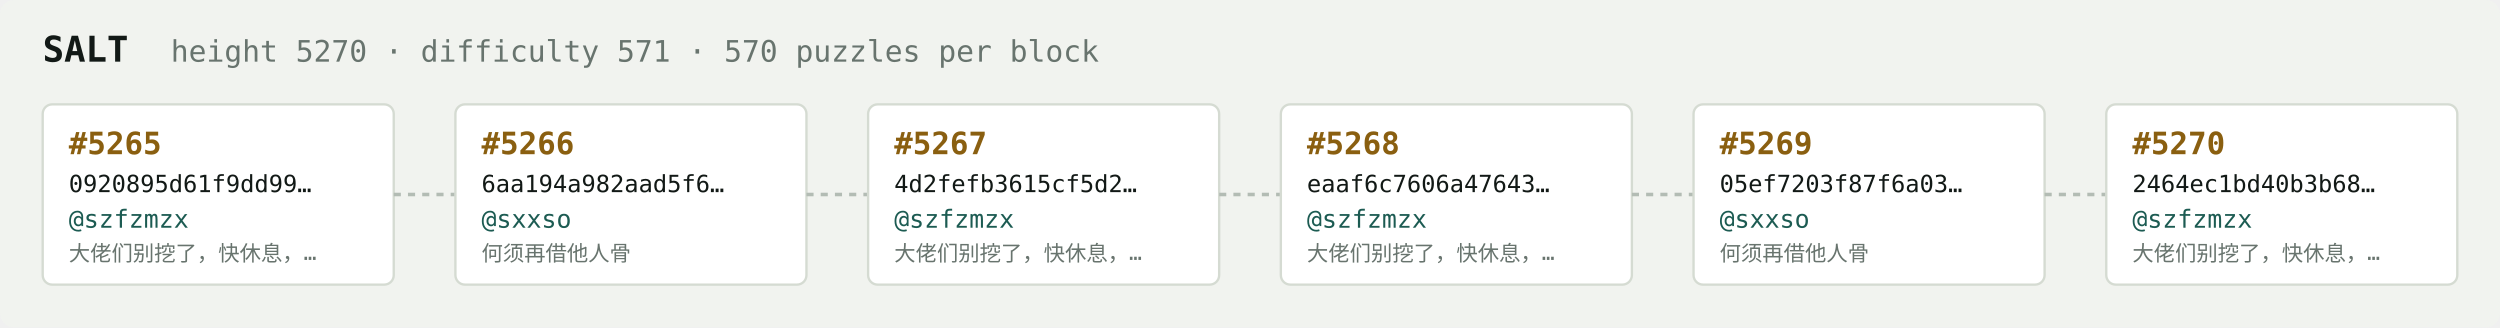
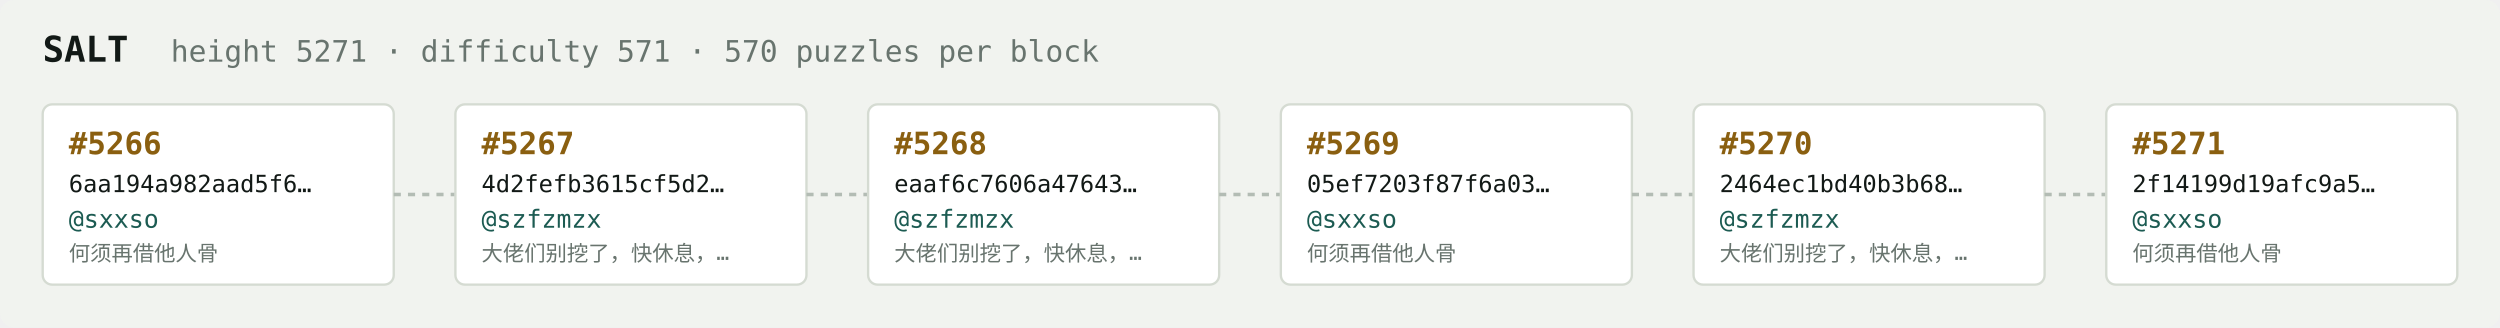
<svg xmlns="http://www.w3.org/2000/svg" width="1054" height="138" viewBox="0 0 1054 138" font-family="ui-monospace,SFMono-Regular,Menlo,monospace">
  <rect fill="#f1f3ef" width="1054" height="138" rx="6" />
  <text x="18" y="26" fill="#121916" font-size="15" font-weight="700">SALT</text>
-   <text x="72" y="26" fill="#68746e" font-size="12.5">height 5270 · difficulty 571 · 570 puzzles per block</text>
+   <text x="72" y="26" fill="#68746e" font-size="12.5">height 5271 · difficulty 571 · 570 puzzles per block</text>
  <rect x="18" y="44" width="148" height="76" rx="4" fill="#ffffff" stroke="#d5dbd2" stroke-width="1" />
-   <text x="29" y="65" fill="#8a5f10" font-size="13" font-weight="700">#5265</text>
-   <text x="29" y="81" fill="#121916" font-size="10">0920895d61f9dd99…</text>
-   <text x="29" y="96" fill="#1c5b52" font-size="10.5">@szfzmzx</text>
-   <text x="29" y="110" fill="#68746e" font-size="9">大佬们别挖了，快休息，…</text>
+   <text x="29" y="65" fill="#8a5f10" font-size="13" font-weight="700">#5266</text>
+   <text x="29" y="81" fill="#121916" font-size="10">6aa194a982aad5f6…</text>
+   <text x="29" y="96" fill="#1c5b52" font-size="10.5">@sxxso</text>
+   <text x="29" y="110" fill="#68746e" font-size="9">何须再借他人骨</text>
  <line x1="166" y1="82.0" x2="192" y2="82.0" stroke="#b3bcb4" stroke-width="1.5" stroke-dasharray="3 3" />
  <rect x="192" y="44" width="148" height="76" rx="4" fill="#ffffff" stroke="#d5dbd2" stroke-width="1" />
-   <text x="203" y="65" fill="#8a5f10" font-size="13" font-weight="700">#5266</text>
-   <text x="203" y="81" fill="#121916" font-size="10">6aa194a982aad5f6…</text>
-   <text x="203" y="96" fill="#1c5b52" font-size="10.5">@sxxso</text>
-   <text x="203" y="110" fill="#68746e" font-size="9">何须再借他人骨</text>
+   <text x="203" y="65" fill="#8a5f10" font-size="13" font-weight="700">#5267</text>
+   <text x="203" y="81" fill="#121916" font-size="10">4d2fefb3615cf5d2…</text>
+   <text x="203" y="96" fill="#1c5b52" font-size="10.5">@szfzmzx</text>
+   <text x="203" y="110" fill="#68746e" font-size="9">大佬们别挖了，快休息，…</text>
  <line x1="340" y1="82.0" x2="366" y2="82.0" stroke="#b3bcb4" stroke-width="1.5" stroke-dasharray="3 3" />
  <rect x="366" y="44" width="148" height="76" rx="4" fill="#ffffff" stroke="#d5dbd2" stroke-width="1" />
-   <text x="377" y="65" fill="#8a5f10" font-size="13" font-weight="700">#5267</text>
-   <text x="377" y="81" fill="#121916" font-size="10">4d2fefb3615cf5d2…</text>
+   <text x="377" y="65" fill="#8a5f10" font-size="13" font-weight="700">#5268</text>
+   <text x="377" y="81" fill="#121916" font-size="10">eaaf6c7606a47643…</text>
  <text x="377" y="96" fill="#1c5b52" font-size="10.5">@szfzmzx</text>
  <text x="377" y="110" fill="#68746e" font-size="9">大佬们别挖了，快休息，…</text>
  <line x1="514" y1="82.0" x2="540" y2="82.0" stroke="#b3bcb4" stroke-width="1.5" stroke-dasharray="3 3" />
  <rect x="540" y="44" width="148" height="76" rx="4" fill="#ffffff" stroke="#d5dbd2" stroke-width="1" />
-   <text x="551" y="65" fill="#8a5f10" font-size="13" font-weight="700">#5268</text>
-   <text x="551" y="81" fill="#121916" font-size="10">eaaf6c7606a47643…</text>
-   <text x="551" y="96" fill="#1c5b52" font-size="10.5">@szfzmzx</text>
-   <text x="551" y="110" fill="#68746e" font-size="9">大佬们别挖了，快休息，…</text>
+   <text x="551" y="65" fill="#8a5f10" font-size="13" font-weight="700">#5269</text>
+   <text x="551" y="81" fill="#121916" font-size="10">05ef7203f87f6a03…</text>
+   <text x="551" y="96" fill="#1c5b52" font-size="10.5">@sxxso</text>
+   <text x="551" y="110" fill="#68746e" font-size="9">何须再借他人骨</text>
  <line x1="688" y1="82.0" x2="714" y2="82.0" stroke="#b3bcb4" stroke-width="1.5" stroke-dasharray="3 3" />
  <rect x="714" y="44" width="148" height="76" rx="4" fill="#ffffff" stroke="#d5dbd2" stroke-width="1" />
-   <text x="725" y="65" fill="#8a5f10" font-size="13" font-weight="700">#5269</text>
-   <text x="725" y="81" fill="#121916" font-size="10">05ef7203f87f6a03…</text>
-   <text x="725" y="96" fill="#1c5b52" font-size="10.5">@sxxso</text>
-   <text x="725" y="110" fill="#68746e" font-size="9">何须再借他人骨</text>
+   <text x="725" y="65" fill="#8a5f10" font-size="13" font-weight="700">#5270</text>
+   <text x="725" y="81" fill="#121916" font-size="10">2464ec1bd40b3b68…</text>
+   <text x="725" y="96" fill="#1c5b52" font-size="10.5">@szfzmzx</text>
+   <text x="725" y="110" fill="#68746e" font-size="9">大佬们别挖了，快休息，…</text>
  <line x1="862" y1="82.0" x2="888" y2="82.0" stroke="#b3bcb4" stroke-width="1.5" stroke-dasharray="3 3" />
  <rect x="888" y="44" width="148" height="76" rx="4" fill="#ffffff" stroke="#d5dbd2" stroke-width="1" />
-   <text x="899" y="65" fill="#8a5f10" font-size="13" font-weight="700">#5270</text>
-   <text x="899" y="81" fill="#121916" font-size="10">2464ec1bd40b3b68…</text>
-   <text x="899" y="96" fill="#1c5b52" font-size="10.5">@szfzmzx</text>
-   <text x="899" y="110" fill="#68746e" font-size="9">大佬们别挖了，快休息，…</text>
+   <text x="899" y="65" fill="#8a5f10" font-size="13" font-weight="700">#5271</text>
+   <text x="899" y="81" fill="#121916" font-size="10">2f14199d19afc9a5…</text>
+   <text x="899" y="96" fill="#1c5b52" font-size="10.5">@sxxso</text>
+   <text x="899" y="110" fill="#68746e" font-size="9">何须再借他人骨</text>
</svg>
